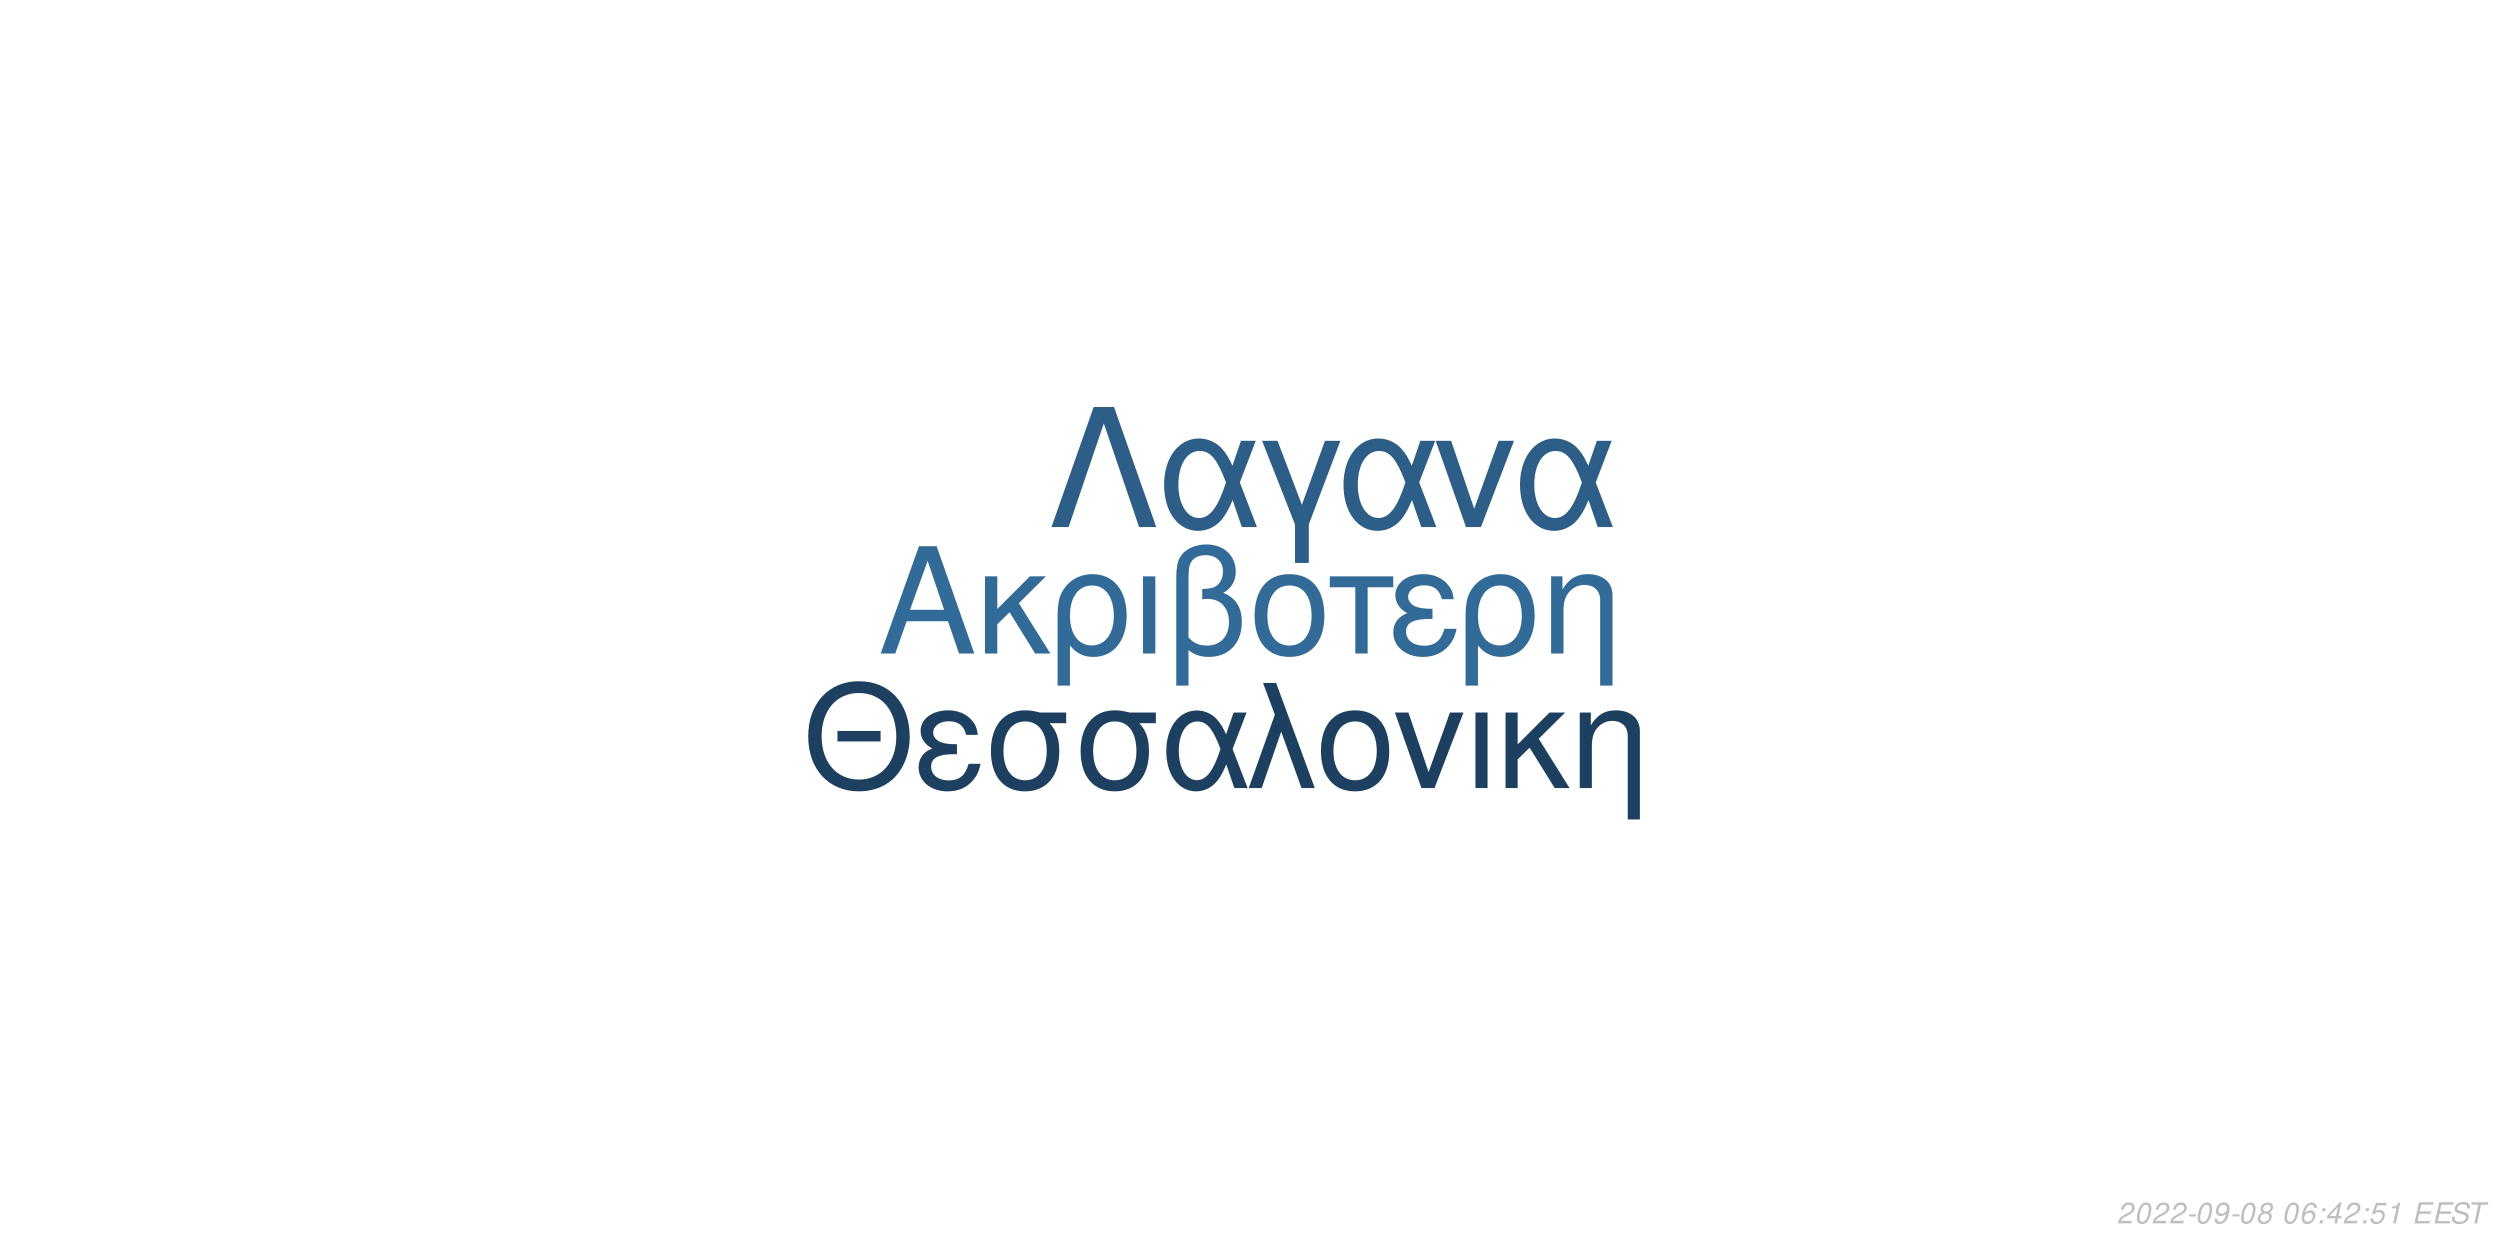
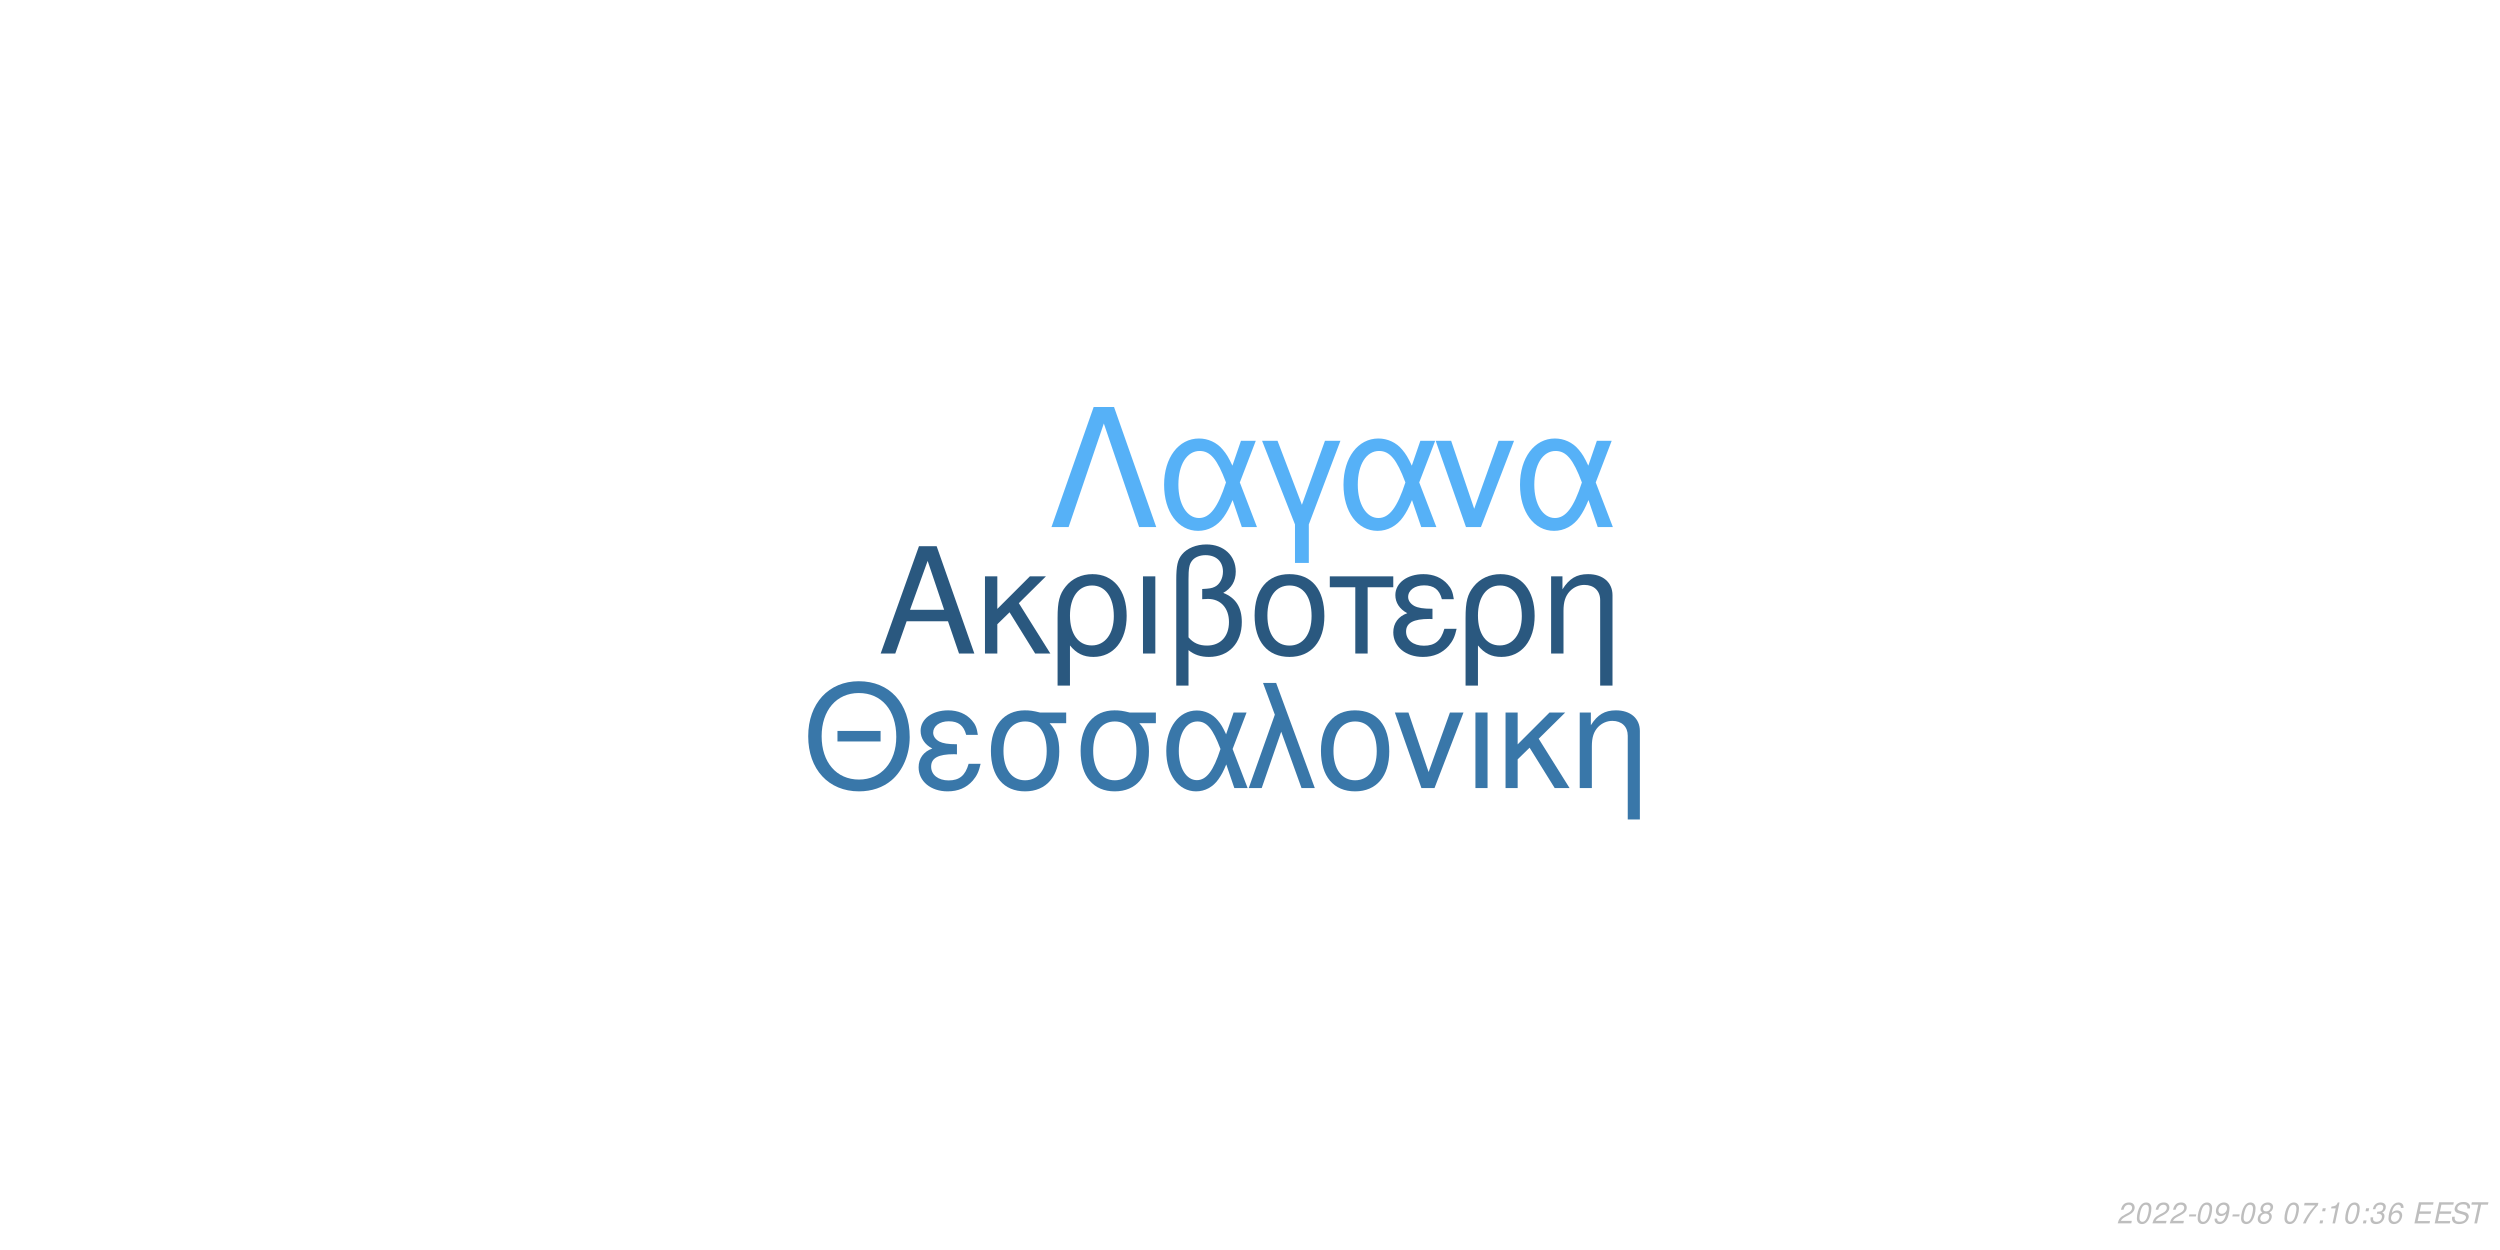
<svg xmlns="http://www.w3.org/2000/svg" xmlns:xlink="http://www.w3.org/1999/xlink" width="864pt" height="432pt" viewBox="0 0 864 432" version="1.1">
  <defs>
    <g>
      <symbol overflow="visible" id="glyph0-0">
        <path style="stroke:none;" d="" />
      </symbol>
      <symbol overflow="visible" id="glyph0-1">
        <path style="stroke:none;" d="M 24.125 -11.141 L 27.938 0 L 33.234 0 L 20.203 -37.094 L 14.094 -37.094 L 0.859 0 L 5.906 0 L 9.828 -11.141 Z M 22.797 -15.109 L 11 -15.109 L 17.094 -32.016 Z M 22.797 -15.109 " />
      </symbol>
      <symbol overflow="visible" id="glyph0-2">
        <path style="stroke:none;" d="M 7.172 -15.422 L 7.172 -26.672 L 2.906 -26.672 L 2.906 0 L 7.172 0 L 7.172 -10.125 L 11.406 -14.25 L 20.25 0 L 25.5 0 L 14.609 -17.406 L 23.969 -26.672 L 18.422 -26.672 Z M 7.172 -15.422 " />
      </symbol>
      <symbol overflow="visible" id="glyph0-3">
        <path style="stroke:none;" d="M 3 11.094 L 7.281 11.094 L 7.281 -2.797 C 9.516 -0.047 11.953 1.172 15.375 1.172 C 22.344 1.172 26.875 -4.422 26.875 -13.031 C 26.875 -21.891 22.297 -27.438 15.062 -27.438 C 11.297 -27.438 7.984 -25.906 5.797 -23.156 C 3.672 -20.516 3 -17.969 3 -12.359 Z M 14.906 -23.516 C 19.547 -23.516 22.438 -19.438 22.438 -12.922 C 22.438 -6.812 19.391 -2.797 14.812 -2.797 C 10.172 -2.797 7.281 -6.766 7.281 -13.125 C 7.281 -19.484 10.234 -23.516 14.906 -23.516 Z M 14.906 -23.516 " />
      </symbol>
      <symbol overflow="visible" id="glyph0-4">
        <path style="stroke:none;" d="M 3.516 0 L 7.781 0 L 7.781 -26.672 L 3.516 -26.672 Z M 3.516 0 " />
      </symbol>
      <symbol overflow="visible" id="glyph0-5">
        <path style="stroke:none;" d="M 4.016 11.094 L 8.25 11.094 L 8.25 -1.172 C 10.172 0.406 12.422 1.172 15.312 1.172 C 22.188 1.172 26.672 -3.609 26.672 -10.891 C 26.672 -15.984 24.578 -19.234 20.25 -20.969 C 23.109 -22.547 24.578 -25.031 24.578 -28.344 C 24.578 -33.844 20.406 -37.703 14.453 -37.703 C 10.938 -37.703 7.734 -36.391 6 -34.25 C 4.484 -32.422 4.016 -30.328 4.016 -25.391 Z M 8.25 -25.656 C 8.25 -29.359 8.5 -30.844 9.469 -32.062 C 10.375 -33.281 12.156 -34 14.094 -34 C 17.812 -34 20.156 -31.812 20.156 -28.297 C 20.156 -25.953 18.984 -23.812 17.297 -23.047 C 16.281 -22.547 15.469 -22.438 12.984 -22.297 L 12.984 -18.781 C 13.734 -18.828 14.344 -18.875 14.969 -18.875 C 19.344 -18.875 22.234 -15.719 22.234 -10.891 C 22.234 -5.906 19.281 -2.75 14.656 -2.75 C 11.953 -2.75 9.922 -3.609 8.25 -5.594 Z M 8.25 -25.656 " />
      </symbol>
      <symbol overflow="visible" id="glyph0-6">
        <path style="stroke:none;" d="M 14.094 -27.438 C 6.562 -27.438 2.094 -22.094 2.094 -13.125 C 2.094 -4.125 6.562 1.172 14.141 1.172 C 21.672 1.172 26.203 -4.172 26.203 -12.922 C 26.203 -22.188 21.828 -27.438 14.094 -27.438 Z M 14.141 -23.516 C 18.938 -23.516 21.781 -19.594 21.781 -12.984 C 21.781 -6.672 18.828 -2.75 14.141 -2.75 C 9.422 -2.75 6.516 -6.672 6.516 -13.125 C 6.516 -19.594 9.422 -23.516 14.141 -23.516 Z M 14.141 -23.516 " />
      </symbol>
      <symbol overflow="visible" id="glyph0-7">
        <path style="stroke:none;" d="M 7.891 0 L 12.156 0 L 12.156 -22.906 L 21.016 -22.906 L 21.016 -26.672 L -0.922 -26.672 L -0.922 -22.906 L 7.891 -22.906 Z M 7.891 0 " />
      </symbol>
      <symbol overflow="visible" id="glyph0-8">
        <path style="stroke:none;" d="M 14.562 -15.469 C 11.344 -15.469 9.562 -15.781 8.297 -16.438 C 6.922 -17.203 6.156 -18.328 6.156 -19.547 C 6.156 -21.891 8.453 -23.562 11.656 -23.562 C 15.062 -23.562 16.953 -22.094 17.812 -18.781 L 21.938 -18.781 C 21.578 -21.266 21.062 -22.5 19.797 -23.922 C 17.812 -26.203 14.906 -27.438 11.453 -27.438 C 5.797 -27.438 1.734 -24.375 1.734 -20.203 C 1.734 -17.609 3.156 -15.375 5.859 -13.938 C 2.797 -12.875 1.016 -10.484 1.016 -7.328 C 1.016 -2.391 5.297 1.172 11.25 1.172 C 14.969 1.172 17.906 -0.109 20.156 -2.641 C 21.578 -4.328 22.297 -5.797 22.906 -8.547 L 18.672 -8.547 C 17.5 -4.422 15.422 -2.703 11.609 -2.703 C 7.938 -2.703 5.438 -4.688 5.438 -7.578 C 5.438 -10.578 7.938 -11.953 13.484 -11.953 C 13.641 -11.953 14.094 -11.953 14.562 -11.906 Z M 14.562 -15.469 " />
      </symbol>
      <symbol overflow="visible" id="glyph0-9">
        <path style="stroke:none;" d="M 3.562 -26.672 L 3.562 0 L 7.844 0 L 7.844 -14.703 C 7.844 -17.906 8.5 -19.891 10.031 -21.531 C 11.406 -22.953 13.188 -23.719 15.062 -23.719 C 18.375 -23.719 20.516 -21.672 20.516 -18.469 L 20.516 11.094 L 24.781 11.094 L 24.781 -20.156 C 24.781 -24.578 21.469 -27.438 16.328 -27.438 C 12.359 -27.438 9.828 -25.906 7.484 -22.188 L 7.484 -26.672 Z M 3.562 -26.672 " />
      </symbol>
      <symbol overflow="visible" id="glyph1-0">
        <path style="stroke:none;" d="" />
      </symbol>
      <symbol overflow="visible" id="glyph1-1">
        <path style="stroke:none;" d="M 26.859 -19.734 L 11.953 -19.734 L 11.953 -16.094 L 26.859 -16.094 Z M 19.328 -36.922 C 8.922 -36.922 1.844 -29.25 1.844 -17.891 C 1.844 -6.484 8.875 1.141 19.391 1.141 C 23.812 1.141 27.703 -0.203 30.641 -2.688 C 34.578 -6.031 36.922 -11.656 36.922 -17.594 C 36.922 -29.297 30 -36.922 19.328 -36.922 Z M 19.328 -32.844 C 27.203 -32.844 32.281 -26.906 32.281 -17.688 C 32.281 -8.922 27.062 -2.938 19.391 -2.938 C 11.609 -2.938 6.484 -8.922 6.484 -17.891 C 6.484 -26.859 11.609 -32.844 19.328 -32.844 Z M 19.328 -32.844 " />
      </symbol>
      <symbol overflow="visible" id="glyph1-2">
        <path style="stroke:none;" d="M 14.25 -15.141 C 11.109 -15.141 9.375 -15.453 8.125 -16.094 C 6.781 -16.844 6.031 -17.938 6.031 -19.141 C 6.031 -21.422 8.266 -23.078 11.406 -23.078 C 14.75 -23.078 16.594 -21.625 17.438 -18.391 L 21.469 -18.391 C 21.125 -20.828 20.625 -22.031 19.391 -23.422 C 17.438 -25.656 14.594 -26.859 11.219 -26.859 C 5.688 -26.859 1.688 -23.875 1.688 -19.781 C 1.688 -17.234 3.094 -15.047 5.734 -13.656 C 2.734 -12.609 1 -10.266 1 -7.172 C 1 -2.344 5.188 1.141 11.016 1.141 C 14.656 1.141 17.547 -0.094 19.734 -2.594 C 21.125 -4.234 21.828 -5.688 22.422 -8.375 L 18.281 -8.375 C 17.141 -4.328 15.094 -2.641 11.359 -2.641 C 7.766 -2.641 5.328 -4.578 5.328 -7.422 C 5.328 -10.359 7.766 -11.703 13.203 -11.703 C 13.359 -11.703 13.797 -11.703 14.25 -11.656 Z M 14.25 -15.141 " />
      </symbol>
      <symbol overflow="visible" id="glyph1-3">
        <path style="stroke:none;" d="M 29 -26.109 L 19.938 -26.109 C 17.594 -26.703 16.438 -26.859 14.703 -26.859 C 7.469 -26.859 2.984 -21.469 2.984 -12.859 C 2.984 -4.031 7.375 1.141 14.797 1.141 C 22.172 1.141 26.609 -4.078 26.609 -12.656 C 26.609 -17.047 25.656 -19.828 23.266 -22.422 L 29 -22.422 Z M 14.797 -23.016 C 19.531 -23.016 22.266 -19.234 22.266 -12.75 C 22.266 -6.531 19.438 -2.688 14.797 -2.688 C 10.172 -2.688 7.328 -6.531 7.328 -12.859 C 7.328 -19.188 10.172 -23.016 14.797 -23.016 Z M 14.797 -23.016 " />
      </symbol>
      <symbol overflow="visible" id="glyph1-4">
        <path style="stroke:none;" d="M 29.344 -26.109 L 24.859 -26.109 L 22.266 -18.578 C 21.125 -21.031 20.484 -22.125 19.328 -23.469 C 17.547 -25.609 14.906 -26.812 12.156 -26.812 C 5.984 -26.812 1.594 -20.984 1.594 -12.812 C 1.594 -4.578 5.828 1.141 11.906 1.141 C 14.953 1.141 17.734 -0.344 19.625 -3.047 C 20.672 -4.531 21.281 -5.688 22.328 -8.172 L 25.109 0 L 29.703 0 L 24.516 -13.5 Z M 20.328 -13.5 C 17.891 -5.922 15.453 -2.734 12.156 -2.734 C 8.516 -2.734 5.922 -6.922 5.922 -12.812 C 5.922 -18.938 8.516 -23.016 12.359 -23.016 C 15.594 -23.016 17.688 -20.531 20.328 -13.5 Z M 20.328 -13.5 " />
      </symbol>
      <symbol overflow="visible" id="glyph1-5">
        <path style="stroke:none;" d="M 1.094 0 L 5.578 0 L 12.312 -19.484 L 19.328 0 L 23.922 0 L 10.562 -36.328 L 6.031 -36.328 L 10.109 -25.359 Z M 1.094 0 " />
      </symbol>
      <symbol overflow="visible" id="glyph1-6">
        <path style="stroke:none;" d="M 13.797 -26.859 C 6.422 -26.859 2.047 -21.625 2.047 -12.859 C 2.047 -4.031 6.422 1.141 13.859 1.141 C 21.234 1.141 25.656 -4.078 25.656 -12.656 C 25.656 -21.719 21.375 -26.859 13.797 -26.859 Z M 13.859 -23.016 C 18.531 -23.016 21.328 -19.188 21.328 -12.703 C 21.328 -6.531 18.438 -2.688 13.859 -2.688 C 9.219 -2.688 6.375 -6.531 6.375 -12.859 C 6.375 -19.188 9.219 -23.016 13.859 -23.016 Z M 13.859 -23.016 " />
      </symbol>
      <symbol overflow="visible" id="glyph1-7">
        <path style="stroke:none;" d="M 14.297 0 L 24.312 -26.109 L 19.625 -26.109 L 12.25 -5.531 L 5.281 -26.109 L 0.594 -26.109 L 9.766 0 Z M 14.297 0 " />
      </symbol>
      <symbol overflow="visible" id="glyph1-8">
        <path style="stroke:none;" d="M 3.438 0 L 7.625 0 L 7.625 -26.109 L 3.438 -26.109 Z M 3.438 0 " />
      </symbol>
      <symbol overflow="visible" id="glyph1-9">
        <path style="stroke:none;" d="M 7.031 -15.094 L 7.031 -26.109 L 2.844 -26.109 L 2.844 0 L 7.031 0 L 7.031 -9.922 L 11.156 -13.953 L 19.828 0 L 24.969 0 L 14.297 -17.047 L 23.469 -26.109 L 18.031 -26.109 Z M 7.031 -15.094 " />
      </symbol>
      <symbol overflow="visible" id="glyph1-10">
        <path style="stroke:none;" d="M 3.484 -26.109 L 3.484 0 L 7.672 0 L 7.672 -14.406 C 7.672 -17.547 8.328 -19.484 9.812 -21.078 C 11.156 -22.469 12.906 -23.219 14.75 -23.219 C 17.984 -23.219 20.078 -21.234 20.078 -18.094 L 20.078 10.859 L 24.266 10.859 L 24.266 -19.734 C 24.266 -24.062 21.031 -26.859 16 -26.859 C 12.109 -26.859 9.609 -25.359 7.328 -21.719 L 7.328 -26.109 Z M 3.484 -26.109 " />
      </symbol>
      <symbol overflow="visible" id="glyph2-0">
        <path style="stroke:none;" d="" />
      </symbol>
      <symbol overflow="visible" id="glyph2-1">
        <path style="stroke:none;" d="M 22.531 -41.484 L 15.484 -41.484 L 0.906 0 L 6.828 0 L 19 -35.797 L 31.188 0 L 37.109 0 Z M 22.531 -41.484 " />
      </symbol>
      <symbol overflow="visible" id="glyph2-2">
        <path style="stroke:none;" d="M 33.516 -29.812 L 28.391 -29.812 L 25.438 -21.219 C 24.125 -24.016 23.391 -25.266 22.078 -26.797 C 20.031 -29.25 17.016 -30.609 13.891 -30.609 C 6.828 -30.609 1.828 -23.953 1.828 -14.625 C 1.828 -5.234 6.656 1.312 13.594 1.312 C 17.078 1.312 20.266 -0.391 22.422 -3.469 C 23.609 -5.172 24.297 -6.484 25.5 -9.328 L 28.688 0 L 33.922 0 L 28 -15.422 Z M 23.219 -15.422 C 20.422 -6.766 17.641 -3.125 13.891 -3.125 C 9.734 -3.125 6.766 -7.906 6.766 -14.625 C 6.766 -21.625 9.734 -26.297 14.109 -26.297 C 17.812 -26.297 20.203 -23.453 23.219 -15.422 Z M 23.219 -15.422 " />
      </symbol>
      <symbol overflow="visible" id="glyph2-3">
        <path style="stroke:none;" d="M 12.062 12.406 L 16.844 12.406 L 16.844 -0.906 L 27.766 -29.812 L 22.422 -29.812 L 14.453 -7.688 L 6.031 -29.812 L 0.688 -29.812 L 12.062 -0.906 Z M 12.062 12.406 " />
      </symbol>
      <symbol overflow="visible" id="glyph2-4">
        <path style="stroke:none;" d="M 16.328 0 L 27.766 -29.812 L 22.422 -29.812 L 14 -6.312 L 6.031 -29.812 L 0.688 -29.812 L 11.156 0 Z M 16.328 0 " />
      </symbol>
      <symbol overflow="visible" id="glyph3-0">
        <path style="stroke:none;" d="" />
      </symbol>
      <symbol overflow="visible" id="glyph3-1">
        <path style="stroke:none;" d="M 5.234 -0.875 L 1.469 -0.875 C 1.641 -1.375 2.203 -1.891 3.109 -2.344 L 4.234 -2.938 C 5.562 -3.625 6.219 -4.469 6.219 -5.484 C 6.219 -5.938 6.062 -6.359 5.797 -6.656 C 5.469 -7.047 4.984 -7.234 4.312 -7.234 C 2.766 -7.234 1.891 -6.453 1.484 -4.734 L 2.375 -4.734 C 2.484 -5.188 2.609 -5.484 2.797 -5.75 C 3.094 -6.203 3.609 -6.453 4.188 -6.453 C 4.891 -6.453 5.344 -6.031 5.344 -5.375 C 5.344 -4.703 4.859 -4.094 4.016 -3.656 L 2.984 -3.125 C 1.234 -2.188 0.797 -1.656 0.344 -0.016 L 5.047 -0.016 Z M 5.234 -0.875 " />
      </symbol>
      <symbol overflow="visible" id="glyph3-2">
        <path style="stroke:none;" d="M 4.203 -7.234 C 3.375 -7.234 2.688 -6.812 2.125 -5.984 C 1.484 -5.047 0.984 -3.188 0.984 -1.734 C 0.984 -1.109 1.172 -0.562 1.484 -0.266 C 1.797 0.047 2.281 0.234 2.766 0.234 C 3.625 0.234 4.281 -0.156 4.859 -1.016 C 5.516 -1.953 6 -3.797 6 -5.266 C 6 -6.5 5.328 -7.234 4.203 -7.234 Z M 4.094 -6.453 C 4.734 -6.453 5.125 -5.984 5.125 -5.156 C 5.125 -4.203 4.781 -2.625 4.406 -1.812 C 3.984 -0.938 3.516 -0.547 2.875 -0.547 C 2.25 -0.547 1.875 -1.031 1.875 -1.828 C 1.875 -2.797 2.203 -4.344 2.594 -5.203 C 2.984 -6.047 3.453 -6.453 4.094 -6.453 Z M 4.094 -6.453 " />
      </symbol>
      <symbol overflow="visible" id="glyph3-3">
        <path style="stroke:none;" d="M 3.516 -3.125 L 1.125 -3.125 L 0.969 -2.406 L 3.359 -2.406 Z M 3.516 -3.125 " />
      </symbol>
      <symbol overflow="visible" id="glyph3-4">
        <path style="stroke:none;" d="M 0.844 -1.656 C 0.844 -1.547 0.844 -1.438 0.844 -1.375 C 0.844 -0.406 1.531 0.234 2.578 0.234 C 3.203 0.234 3.766 0.016 4.297 -0.438 C 4.938 -1 5.312 -1.656 5.594 -2.719 C 5.844 -3.672 6.016 -4.766 6.016 -5.375 C 6.016 -5.844 5.844 -6.328 5.547 -6.656 C 5.203 -7.031 4.703 -7.234 4.062 -7.234 C 2.516 -7.234 1.297 -5.938 1.297 -4.266 C 1.297 -3.203 1.984 -2.547 3.047 -2.547 C 3.484 -2.547 3.953 -2.672 4.281 -2.891 C 4.406 -2.984 4.547 -3.078 4.828 -3.344 C 4.438 -1.484 3.703 -0.547 2.703 -0.547 C 2.109 -0.547 1.719 -0.938 1.719 -1.547 L 1.719 -1.656 Z M 3.953 -6.453 C 4.625 -6.453 5.141 -5.953 5.141 -5.281 C 5.141 -4.188 4.312 -3.312 3.297 -3.312 C 2.594 -3.312 2.172 -3.734 2.172 -4.453 C 2.172 -5.562 2.984 -6.453 3.953 -6.453 Z M 3.953 -6.453 " />
      </symbol>
      <symbol overflow="visible" id="glyph3-5">
        <path style="stroke:none;" d="M 4.766 -3.797 C 5.078 -3.969 5.234 -4.078 5.438 -4.234 C 5.812 -4.594 6.062 -5.172 6.062 -5.734 C 6.062 -6.625 5.344 -7.234 4.266 -7.234 C 2.812 -7.234 1.703 -6.219 1.703 -4.875 C 1.703 -4.406 1.875 -4.125 2.359 -3.812 C 1.297 -3.312 0.75 -2.516 0.75 -1.469 C 0.75 -0.438 1.547 0.234 2.812 0.234 C 3.656 0.234 4.359 -0.094 4.938 -0.734 C 5.359 -1.234 5.609 -1.859 5.609 -2.438 C 5.609 -3.047 5.312 -3.516 4.766 -3.797 Z M 4.109 -6.453 C 4.797 -6.453 5.188 -6.125 5.188 -5.578 C 5.188 -5.266 5.062 -4.922 4.859 -4.672 C 4.562 -4.312 4.188 -4.156 3.656 -4.156 C 2.984 -4.156 2.594 -4.453 2.594 -4.984 C 2.594 -5.859 3.203 -6.453 4.109 -6.453 Z M 3.453 -3.406 C 4.234 -3.406 4.734 -2.984 4.734 -2.312 C 4.734 -1.312 3.922 -0.547 2.875 -0.547 C 2.125 -0.547 1.625 -0.969 1.625 -1.625 C 1.625 -2.609 2.438 -3.406 3.453 -3.406 Z M 3.453 -3.406 " />
      </symbol>
      <symbol overflow="visible" id="glyph3-6">
        <path style="stroke:none;" d="" />
      </symbol>
      <symbol overflow="visible" id="glyph3-7">
-         <path style="stroke:none;" d="M 6.125 -5.344 L 6.141 -5.625 C 6.141 -6.609 5.453 -7.234 4.391 -7.234 C 3.438 -7.234 2.641 -6.719 2.016 -5.703 C 1.422 -4.781 0.938 -2.953 0.938 -1.688 C 0.938 -0.516 1.688 0.234 2.859 0.234 C 3.703 0.234 4.438 -0.156 5 -0.875 C 5.406 -1.422 5.672 -2.156 5.672 -2.766 C 5.672 -3.812 4.969 -4.5 3.906 -4.5 C 3.234 -4.5 2.672 -4.234 2.094 -3.625 C 2.406 -5.375 3.234 -6.453 4.25 -6.453 C 4.703 -6.453 5.062 -6.234 5.172 -5.844 C 5.203 -5.719 5.234 -5.578 5.25 -5.344 Z M 3.656 -3.734 C 4.344 -3.734 4.797 -3.281 4.797 -2.625 C 4.797 -1.469 3.984 -0.547 2.984 -0.547 C 2.297 -0.547 1.812 -1.047 1.812 -1.766 C 1.812 -2.859 2.625 -3.734 3.656 -3.734 Z M 3.656 -3.734 " />
+         <path style="stroke:none;" d="M 6.703 -7.094 L 1.953 -7.094 L 1.766 -6.219 L 5.594 -6.219 C 3.344 -3.688 2.266 -2.109 1.375 0 L 2.344 0 C 3.031 -1.906 4.828 -4.594 6.547 -6.281 Z M 6.703 -7.094 " />
      </symbol>
      <symbol overflow="visible" id="glyph3-8">
        <path style="stroke:none;" d="M 2.359 -1.031 L 1.312 -1.031 L 1.094 0 L 2.141 0 Z M 3.266 -5.234 L 2.219 -5.234 L 2 -4.203 L 3.047 -4.203 Z M 3.266 -5.234 " />
      </symbol>
      <symbol overflow="visible" id="glyph3-9">
-         <path style="stroke:none;" d="M 3.625 -1.75 L 3.266 0 L 4.141 0 L 4.516 -1.75 L 5.562 -1.75 L 5.734 -2.531 L 4.688 -2.531 L 5.688 -7.234 L 5.016 -7.234 L 0.844 -2.672 L 0.641 -1.75 Z M 3.797 -2.531 L 1.594 -2.531 L 4.469 -5.703 Z M 3.797 -2.531 " />
+         <path style="stroke:none;" d="M 3.703 -5.188 L 2.594 0 L 3.469 0 L 5.016 -7.234 L 4.438 -7.234 C 3.906 -6.156 3.688 -6.016 2.234 -5.812 L 2.109 -5.188 Z M 3.703 -5.188 " />
      </symbol>
      <symbol overflow="visible" id="glyph3-10">
-         <path style="stroke:none;" d="M 6.297 -7.094 L 2.594 -7.094 L 1.234 -3.234 L 2.047 -3.234 C 2.656 -3.766 2.938 -3.906 3.531 -3.906 C 4.328 -3.906 4.797 -3.453 4.797 -2.688 C 4.797 -1.438 3.969 -0.547 2.828 -0.547 C 2.031 -0.547 1.609 -0.938 1.578 -1.734 L 0.703 -1.734 L 0.703 -1.516 C 0.703 -0.938 0.844 -0.547 1.188 -0.266 C 1.562 0.062 2.078 0.234 2.703 0.234 C 3.656 0.234 4.391 -0.156 4.984 -0.922 C 5.422 -1.5 5.672 -2.234 5.672 -2.953 C 5.672 -4 4.938 -4.672 3.812 -4.672 C 3.328 -4.672 2.906 -4.547 2.406 -4.234 L 3.109 -6.219 L 6.109 -6.219 Z M 6.297 -7.094 " />
+         <path style="stroke:none;" d="M 2.922 -3.312 C 3.125 -3.344 3.234 -3.344 3.375 -3.344 C 4.203 -3.344 4.688 -3 4.688 -2.406 C 4.688 -1.312 3.906 -0.547 2.781 -0.547 C 2.047 -0.547 1.594 -0.938 1.594 -1.562 C 1.594 -1.719 1.609 -1.844 1.656 -2.094 L 0.766 -2.094 C 0.734 -1.797 0.719 -1.641 0.719 -1.469 C 0.719 -0.375 1.406 0.234 2.641 0.234 C 3.547 0.234 4.297 -0.078 4.812 -0.656 C 5.266 -1.156 5.562 -1.875 5.562 -2.547 C 5.562 -3.125 5.344 -3.453 4.797 -3.734 C 5.641 -4.234 6.016 -4.844 6.016 -5.734 C 6.016 -6.656 5.312 -7.234 4.203 -7.234 C 3.375 -7.234 2.672 -6.938 2.188 -6.375 C 1.891 -6.031 1.703 -5.641 1.516 -4.906 L 2.391 -4.906 C 2.5 -5.359 2.594 -5.594 2.734 -5.812 C 3.047 -6.234 3.516 -6.453 4.078 -6.453 C 4.734 -6.453 5.141 -6.125 5.141 -5.578 C 5.141 -5.188 5.016 -4.797 4.797 -4.547 C 4.516 -4.234 4 -4.062 3.266 -4.062 L 3.078 -4.062 Z M 2.922 -3.312 " />
      </symbol>
      <symbol overflow="visible" id="glyph3-11">
-         <path style="stroke:none;" d="M 3.703 -5.188 L 2.594 0 L 3.469 0 L 5.016 -7.234 L 4.438 -7.234 C 3.906 -6.156 3.688 -6.016 2.234 -5.812 L 2.109 -5.188 Z M 3.703 -5.188 " />
+         <path style="stroke:none;" d="M 6.125 -5.344 L 6.141 -5.625 C 6.141 -6.609 5.453 -7.234 4.391 -7.234 C 3.438 -7.234 2.641 -6.719 2.016 -5.703 C 1.422 -4.781 0.938 -2.953 0.938 -1.688 C 0.938 -0.516 1.688 0.234 2.859 0.234 C 3.703 0.234 4.438 -0.156 5 -0.875 C 5.406 -1.422 5.672 -2.156 5.672 -2.766 C 5.672 -3.812 4.969 -4.5 3.906 -4.5 C 3.234 -4.5 2.672 -4.234 2.094 -3.625 C 2.406 -5.375 3.234 -6.453 4.25 -6.453 C 4.703 -6.453 5.062 -6.234 5.172 -5.844 C 5.203 -5.719 5.234 -5.578 5.25 -5.344 Z M 3.656 -3.734 C 4.344 -3.734 4.797 -3.281 4.797 -2.625 C 4.797 -1.469 3.984 -0.547 2.984 -0.547 C 2.297 -0.547 1.812 -1.047 1.812 -1.766 C 1.812 -2.859 2.625 -3.734 3.656 -3.734 Z M 3.656 -3.734 " />
      </symbol>
      <symbol overflow="visible" id="glyph3-12">
        <path style="stroke:none;" d="M 2.547 -3.312 L 6.5 -3.312 L 6.688 -4.141 L 2.719 -4.141 L 3.219 -6.469 L 7.344 -6.469 L 7.516 -7.297 L 2.453 -7.297 L 0.906 0 L 6.125 0 L 6.297 -0.812 L 2.016 -0.812 Z M 2.547 -3.312 " />
      </symbol>
      <symbol overflow="visible" id="glyph3-13">
        <path style="stroke:none;" d="M 7.062 -5.156 C 7.125 -5.438 7.141 -5.562 7.141 -5.703 C 7.141 -6.156 6.938 -6.594 6.594 -6.891 C 6.188 -7.25 5.656 -7.406 4.875 -7.406 C 3.844 -7.406 3.047 -7.125 2.5 -6.562 C 2.094 -6.141 1.781 -5.438 1.781 -4.922 C 1.781 -4.297 2.219 -3.766 2.891 -3.562 L 4.594 -3.094 C 5.406 -2.859 5.734 -2.578 5.734 -2.094 C 5.734 -1.781 5.547 -1.406 5.266 -1.141 C 4.844 -0.766 4.266 -0.578 3.453 -0.578 C 2.328 -0.578 1.812 -0.984 1.812 -1.906 C 1.812 -2.047 1.812 -2.125 1.844 -2.312 L 0.984 -2.312 C 0.906 -2.062 0.891 -1.906 0.891 -1.688 C 0.891 -0.484 1.797 0.234 3.297 0.234 C 4.359 0.234 5.234 -0.062 5.812 -0.609 C 6.344 -1.078 6.688 -1.797 6.688 -2.375 C 6.688 -2.641 6.609 -2.906 6.453 -3.156 C 6.234 -3.5 5.938 -3.703 5.469 -3.828 L 3.75 -4.312 C 2.984 -4.547 2.734 -4.734 2.734 -5.188 C 2.734 -5.547 2.875 -5.844 3.188 -6.109 C 3.547 -6.438 4.031 -6.594 4.703 -6.594 C 5.266 -6.594 5.688 -6.484 5.906 -6.297 C 6.094 -6.125 6.219 -5.797 6.219 -5.516 C 6.219 -5.422 6.203 -5.344 6.188 -5.156 Z M 7.062 -5.156 " />
      </symbol>
      <symbol overflow="visible" id="glyph3-14">
        <path style="stroke:none;" d="M 4.938 -6.469 L 7.312 -6.469 L 7.484 -7.297 L 1.75 -7.297 L 1.578 -6.469 L 3.984 -6.469 L 2.609 0 L 3.547 0 Z M 4.938 -6.469 " />
      </symbol>
    </g>
  </defs>
  <g id="surface1">
    <rect x="0" y="0" width="864" height="432" style="fill:rgb(100%,100%,100%);fill-opacity:1;stroke:none;" />
-     <g style="fill:rgb(20%,41.961%,59.608%);fill-opacity:1;">
+     <g style="fill:rgb(16.471%,34.51%,49.804%);fill-opacity:1;">
      <use xlink:href="#glyph0-1" x="303.5" y="225.861" />
      <use xlink:href="#glyph0-2" x="337.5" y="225.861" />
      <use xlink:href="#glyph0-3" x="362.5" y="225.861" />
      <use xlink:href="#glyph0-4" x="391.5" y="225.861" />
      <use xlink:href="#glyph0-5" x="402.5" y="225.861" />
      <use xlink:href="#glyph0-6" x="431.5" y="225.861" />
      <use xlink:href="#glyph0-7" x="460.5" y="225.861" />
      <use xlink:href="#glyph0-8" x="480.5" y="225.861" />
      <use xlink:href="#glyph0-3" x="503.5" y="225.861" />
      <use xlink:href="#glyph0-9" x="532.5" y="225.861" />
    </g>
-     <g style="fill:rgb(11.765%,25.098%,37.647%);fill-opacity:1;">
+     <g style="fill:rgb(22.353%,46.667%,66.275%);fill-opacity:1;">
      <use xlink:href="#glyph1-1" x="277.473" y="272.354" />
      <use xlink:href="#glyph1-2" x="316.473" y="272.354" />
      <use xlink:href="#glyph1-3" x="339.473" y="272.354" />
      <use xlink:href="#glyph1-3" x="370.473" y="272.354" />
      <use xlink:href="#glyph1-4" x="401.473" y="272.354" />
      <use xlink:href="#glyph1-5" x="430.473" y="272.354" />
      <use xlink:href="#glyph1-6" x="454.473" y="272.354" />
      <use xlink:href="#glyph1-7" x="481.473" y="272.354" />
      <use xlink:href="#glyph1-8" x="506.473" y="272.354" />
      <use xlink:href="#glyph1-9" x="517.473" y="272.354" />
      <use xlink:href="#glyph1-10" x="542.473" y="272.354" />
    </g>
-     <g style="fill:rgb(17.647%,36.863%,52.941%);fill-opacity:1;">
+     <g style="fill:rgb(33.725%,69.412%,96.863%);fill-opacity:1;">
      <use xlink:href="#glyph2-1" x="362.484" y="182.152" />
      <use xlink:href="#glyph2-2" x="400.484" y="182.152" />
      <use xlink:href="#glyph2-3" x="435.484" y="182.152" />
      <use xlink:href="#glyph2-2" x="462.484" y="182.152" />
      <use xlink:href="#glyph2-4" x="495.484" y="182.152" />
      <use xlink:href="#glyph2-2" x="523.484" y="182.152" />
    </g>
    <g style="fill:rgb(74.51%,74.51%,74.51%);fill-opacity:1;">
      <use xlink:href="#glyph3-1" x="731.52" y="422.81" />
      <use xlink:href="#glyph3-2" x="737.52" y="422.81" />
      <use xlink:href="#glyph3-1" x="743.52" y="422.81" />
      <use xlink:href="#glyph3-1" x="749.52" y="422.81" />
      <use xlink:href="#glyph3-3" x="755.52" y="422.81" />
      <use xlink:href="#glyph3-2" x="758.52" y="422.81" />
      <use xlink:href="#glyph3-4" x="764.52" y="422.81" />
      <use xlink:href="#glyph3-3" x="770.52" y="422.81" />
      <use xlink:href="#glyph3-2" x="773.52" y="422.81" />
      <use xlink:href="#glyph3-5" x="779.52" y="422.81" />
      <use xlink:href="#glyph3-6" x="785.52" y="422.81" />
      <use xlink:href="#glyph3-2" x="788.52" y="422.81" />
      <use xlink:href="#glyph3-7" x="794.52" y="422.81" />
      <use xlink:href="#glyph3-8" x="800.52" y="422.81" />
      <use xlink:href="#glyph3-9" x="803.52" y="422.81" />
-       <use xlink:href="#glyph3-1" x="809.52" y="422.81" />
+       <use xlink:href="#glyph3-2" x="809.52" y="422.81" />
      <use xlink:href="#glyph3-8" x="815.52" y="422.81" />
      <use xlink:href="#glyph3-10" x="818.52" y="422.81" />
      <use xlink:href="#glyph3-11" x="824.52" y="422.81" />
      <use xlink:href="#glyph3-6" x="830.52" y="422.81" />
      <use xlink:href="#glyph3-12" x="833.52" y="422.81" />
      <use xlink:href="#glyph3-12" x="840.52" y="422.81" />
      <use xlink:href="#glyph3-13" x="846.52" y="422.81" />
      <use xlink:href="#glyph3-14" x="852.52" y="422.81" />
    </g>
  </g>
</svg>
